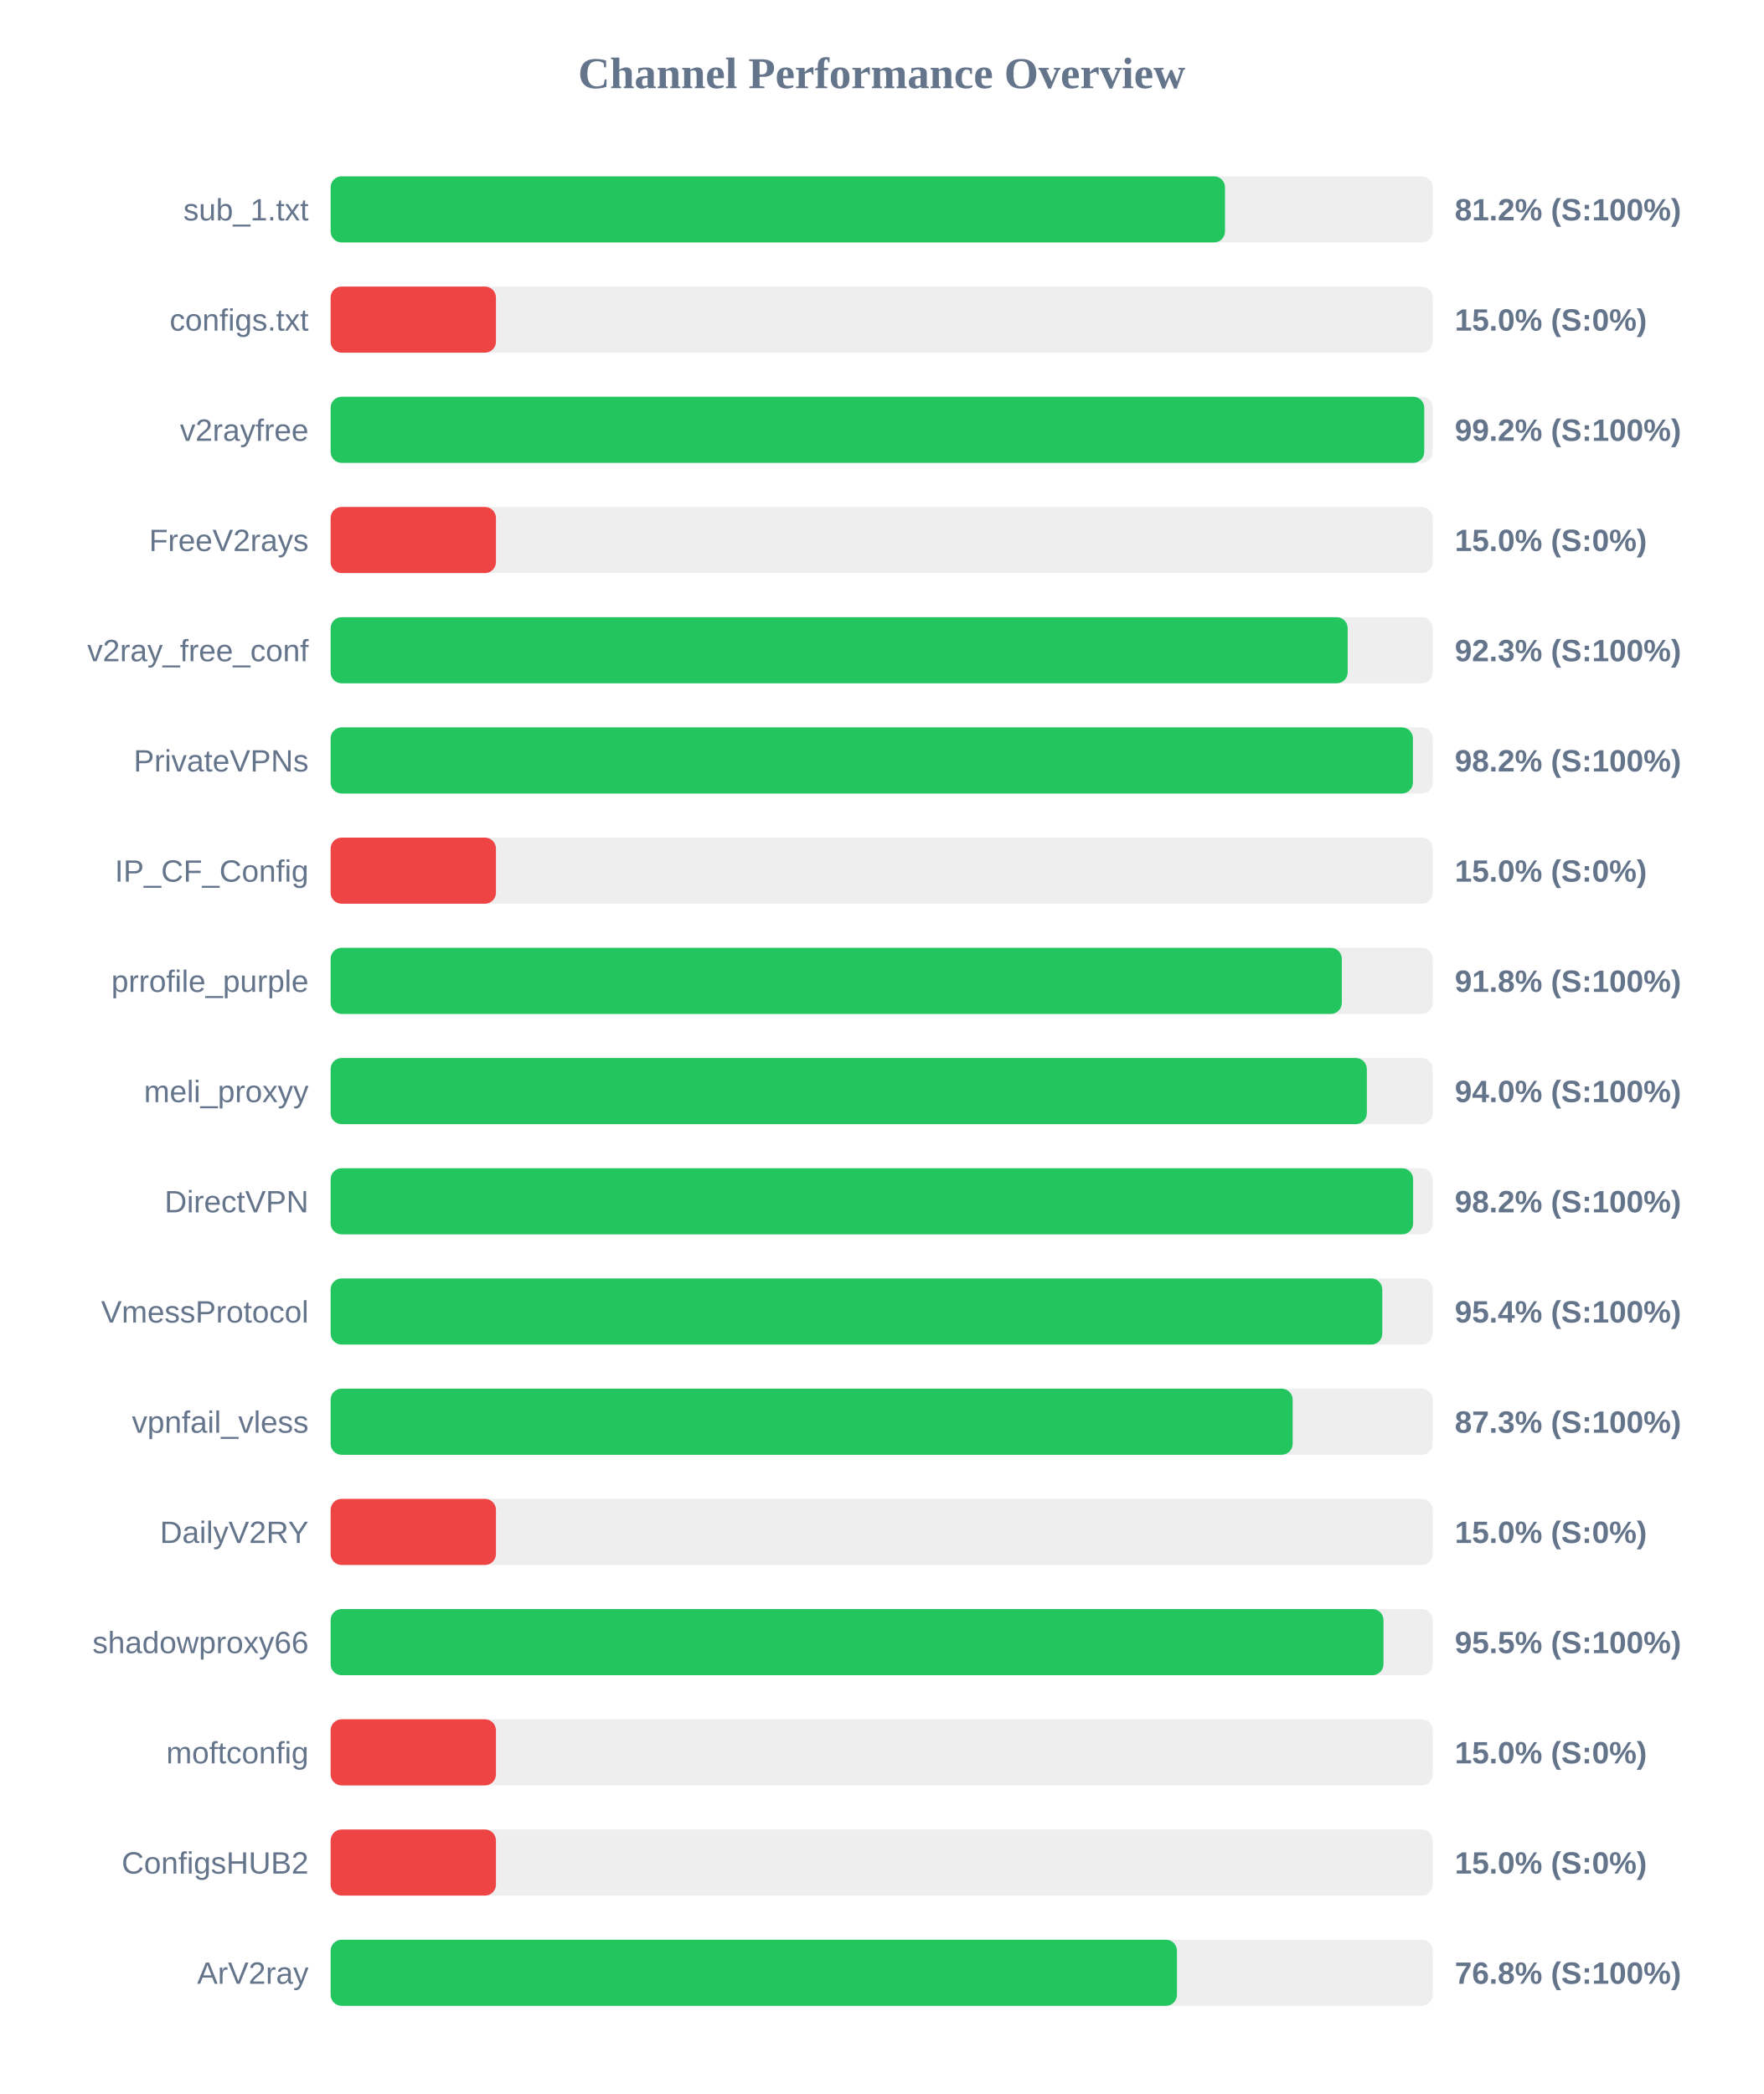
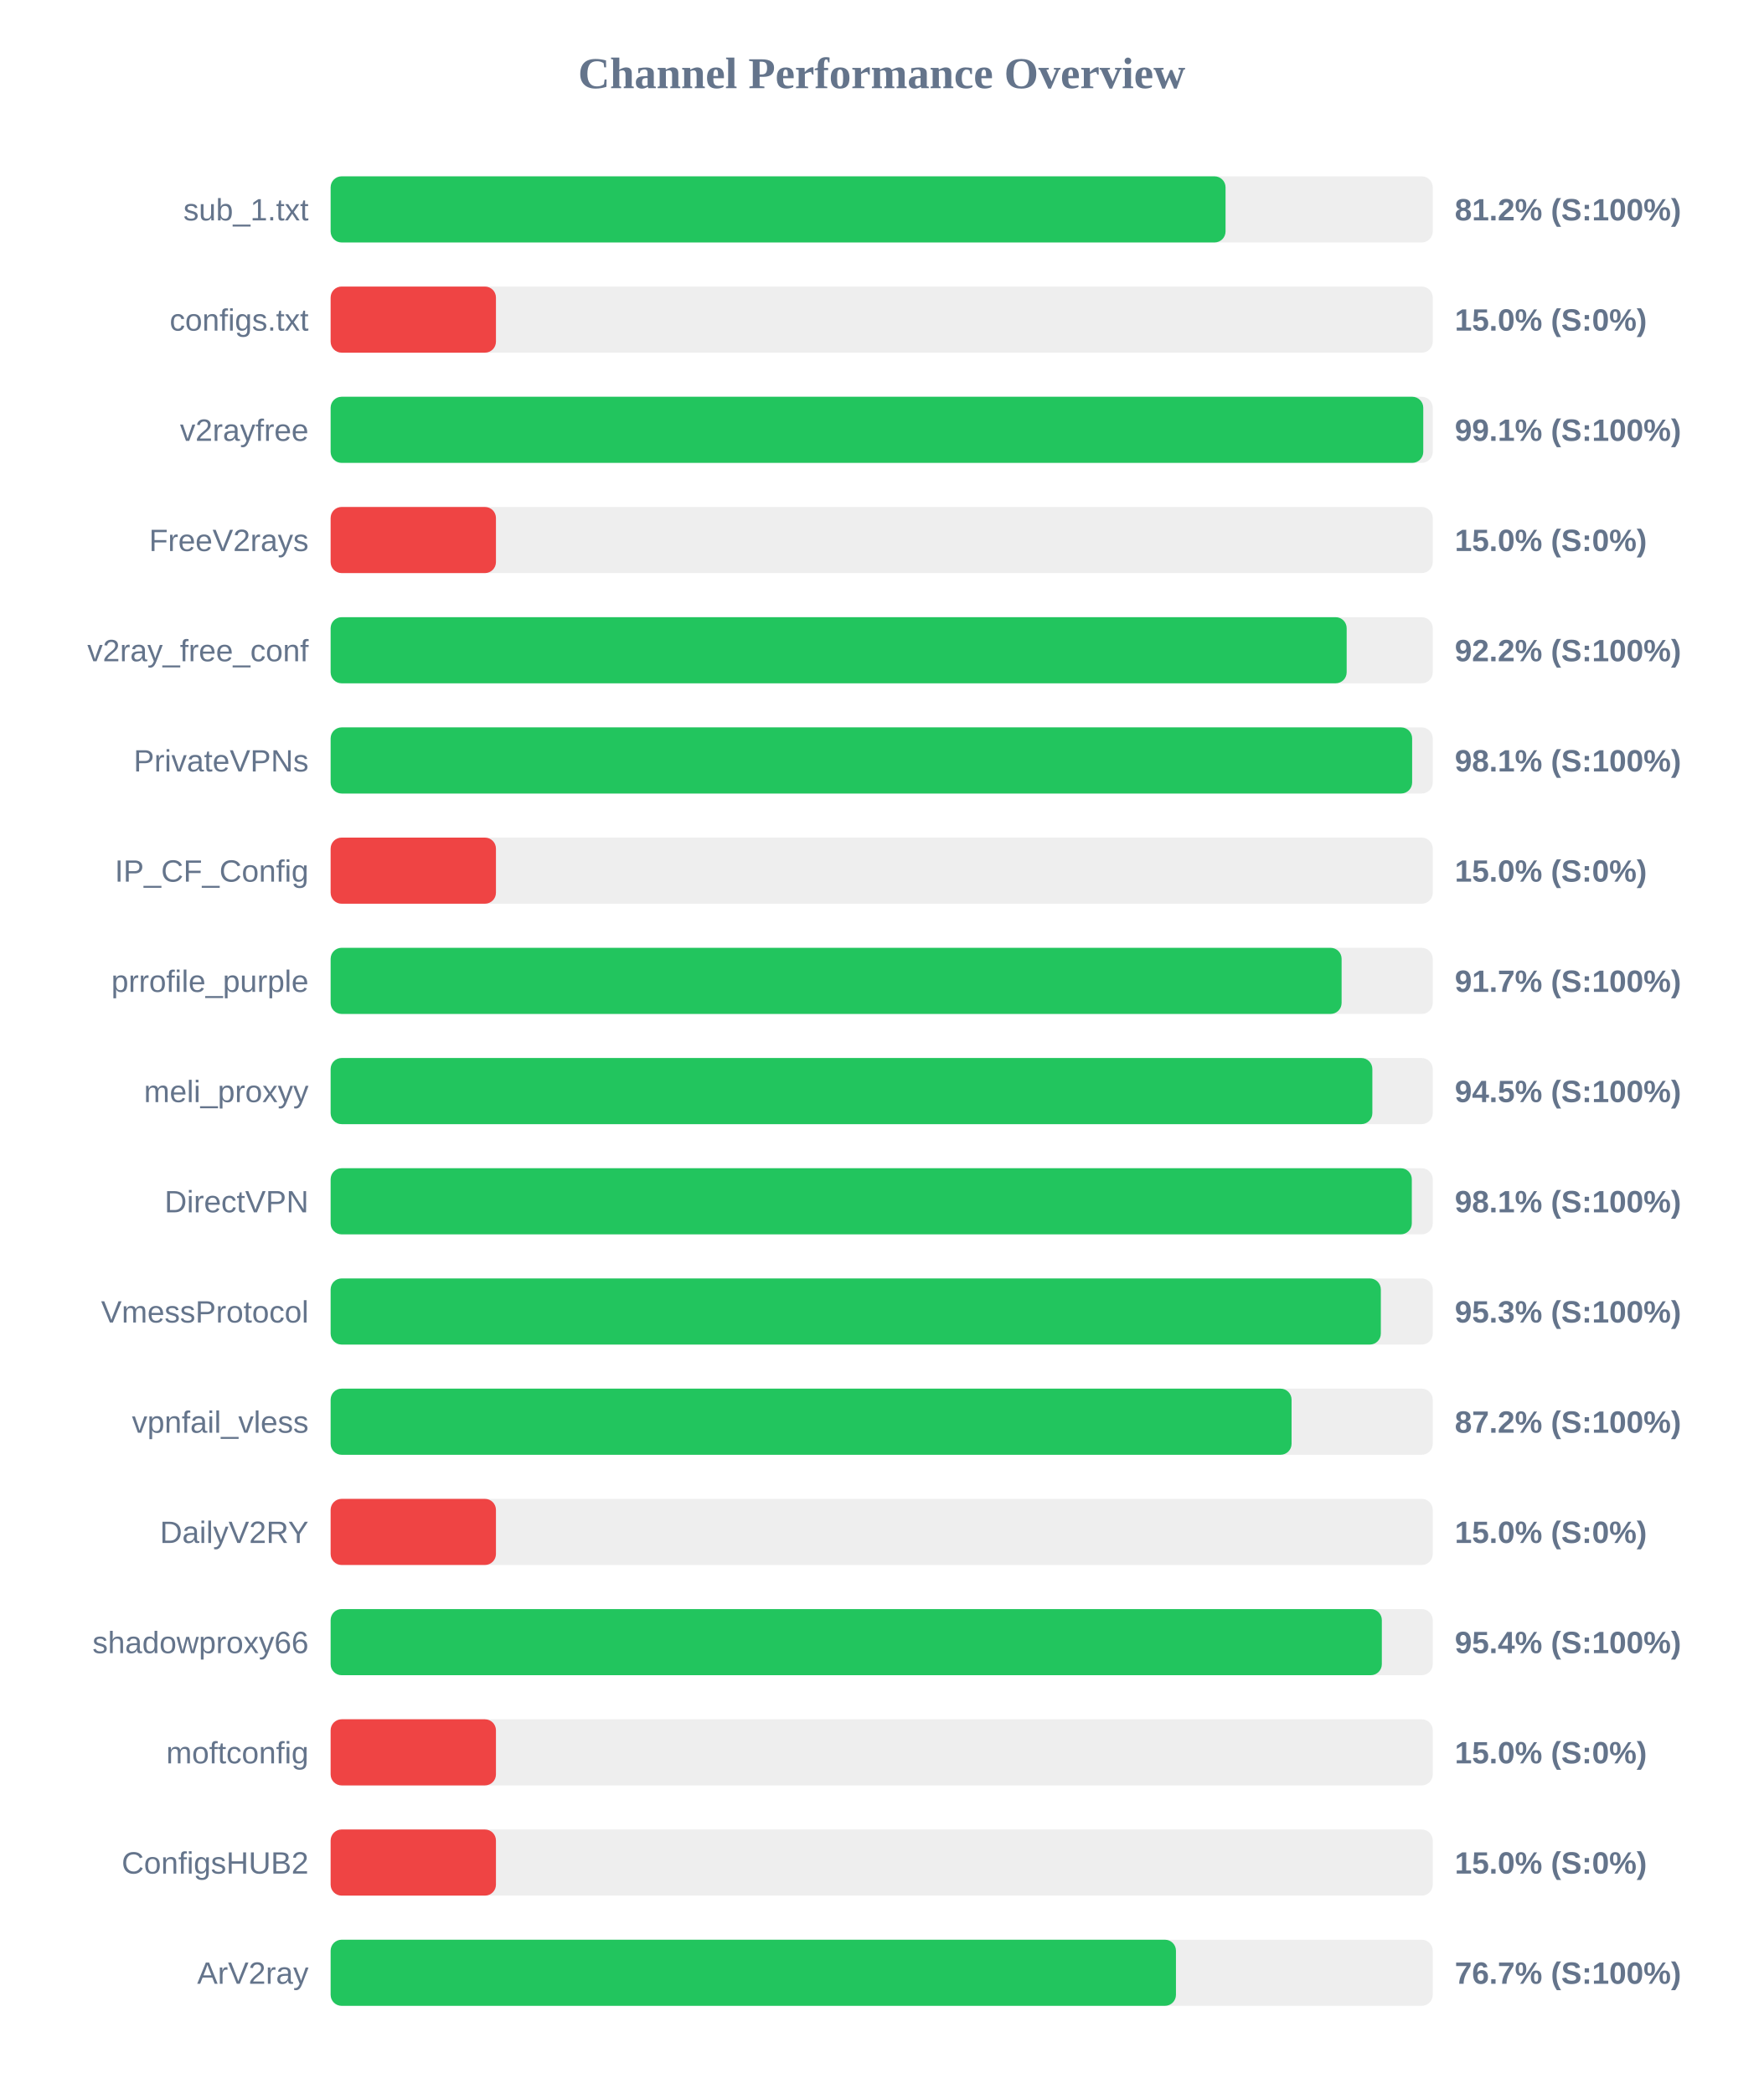
<svg xmlns="http://www.w3.org/2000/svg" width="800" height="950" version="1.1">
  <style>
        .row { font: 14px Arial; fill: #64748b; }
        .score { font: bold 14px Arial; fill: #64748b; }
    </style>
  <text x="400" y="40" text-anchor="middle" font-size="20px" font-weight="bold" fill="#64748b">Channel Performance Overview</text>
  <rect x="150" y="80" width="500" height="30" fill="#eee" rx="5" />
-   <rect x="150" y="80" width="405.75" height="30" fill="#22c55e" rx="5" />
+   <rect x="150" y="80" width="406.0" height="30" fill="#22c55e" rx="5" />
  <text x="140" y="100" text-anchor="end" class="row">sub_1.txt</text>
  <text x="660" y="100" text-anchor="start" class="score">81.2% (S:100%)</text>
  <rect x="150" y="130" width="500" height="30" fill="#eee" rx="5" />
  <rect x="150" y="130" width="75.0" height="30" fill="#ef4444" rx="5" />
  <text x="140" y="150" text-anchor="end" class="row">configs.txt</text>
  <text x="660" y="150" text-anchor="start" class="score">15.0% (S:0%)</text>
  <rect x="150" y="180" width="500" height="30" fill="#eee" rx="5" />
-   <rect x="150" y="180" width="496.15" height="30" fill="#22c55e" rx="5" />
+   <rect x="150" y="180" width="495.7" height="30" fill="#22c55e" rx="5" />
  <text x="140" y="200" text-anchor="end" class="row">v2rayfree</text>
-   <text x="660" y="200" text-anchor="start" class="score">99.2% (S:100%)</text>
+   <text x="660" y="200" text-anchor="start" class="score">99.1% (S:100%)</text>
  <rect x="150" y="230" width="500" height="30" fill="#eee" rx="5" />
  <rect x="150" y="230" width="75.0" height="30" fill="#ef4444" rx="5" />
  <text x="140" y="250" text-anchor="end" class="row">FreeV2rays</text>
  <text x="660" y="250" text-anchor="start" class="score">15.0% (S:0%)</text>
  <rect x="150" y="280" width="500" height="30" fill="#eee" rx="5" />
-   <rect x="150" y="280" width="461.4" height="30" fill="#22c55e" rx="5" />
+   <rect x="150" y="280" width="460.95" height="30" fill="#22c55e" rx="5" />
  <text x="140" y="300" text-anchor="end" class="row">v2ray_free_conf</text>
-   <text x="660" y="300" text-anchor="start" class="score">92.3% (S:100%)</text>
+   <text x="660" y="300" text-anchor="start" class="score">92.2% (S:100%)</text>
  <rect x="150" y="330" width="500" height="30" fill="#eee" rx="5" />
-   <rect x="150" y="330" width="491.0" height="30" fill="#22c55e" rx="5" />
+   <rect x="150" y="330" width="490.65" height="30" fill="#22c55e" rx="5" />
  <text x="140" y="350" text-anchor="end" class="row">PrivateVPNs</text>
-   <text x="660" y="350" text-anchor="start" class="score">98.2% (S:100%)</text>
+   <text x="660" y="350" text-anchor="start" class="score">98.1% (S:100%)</text>
  <rect x="150" y="380" width="500" height="30" fill="#eee" rx="5" />
  <rect x="150" y="380" width="75.0" height="30" fill="#ef4444" rx="5" />
  <text x="140" y="400" text-anchor="end" class="row">IP_CF_Config</text>
  <text x="660" y="400" text-anchor="start" class="score">15.0% (S:0%)</text>
  <rect x="150" y="430" width="500" height="30" fill="#eee" rx="5" />
-   <rect x="150" y="430" width="458.75" height="30" fill="#22c55e" rx="5" />
+   <rect x="150" y="430" width="458.65" height="30" fill="#22c55e" rx="5" />
  <text x="140" y="450" text-anchor="end" class="row">prrofile_purple</text>
-   <text x="660" y="450" text-anchor="start" class="score">91.8% (S:100%)</text>
+   <text x="660" y="450" text-anchor="start" class="score">91.7% (S:100%)</text>
  <rect x="150" y="480" width="500" height="30" fill="#eee" rx="5" />
-   <rect x="150" y="480" width="470.1" height="30" fill="#22c55e" rx="5" />
+   <rect x="150" y="480" width="472.6" height="30" fill="#22c55e" rx="5" />
  <text x="140" y="500" text-anchor="end" class="row">meli_proxyy</text>
-   <text x="660" y="500" text-anchor="start" class="score">94.0% (S:100%)</text>
+   <text x="660" y="500" text-anchor="start" class="score">94.5% (S:100%)</text>
  <rect x="150" y="530" width="500" height="30" fill="#eee" rx="5" />
-   <rect x="150" y="530" width="491.1" height="30" fill="#22c55e" rx="5" />
+   <rect x="150" y="530" width="490.5" height="30" fill="#22c55e" rx="5" />
  <text x="140" y="550" text-anchor="end" class="row">DirectVPN</text>
-   <text x="660" y="550" text-anchor="start" class="score">98.2% (S:100%)</text>
+   <text x="660" y="550" text-anchor="start" class="score">98.1% (S:100%)</text>
  <rect x="150" y="580" width="500" height="30" fill="#eee" rx="5" />
-   <rect x="150" y="580" width="477.1" height="30" fill="#22c55e" rx="5" />
+   <rect x="150" y="580" width="476.45" height="30" fill="#22c55e" rx="5" />
  <text x="140" y="600" text-anchor="end" class="row">VmessProtocol</text>
-   <text x="660" y="600" text-anchor="start" class="score">95.4% (S:100%)</text>
+   <text x="660" y="600" text-anchor="start" class="score">95.3% (S:100%)</text>
  <rect x="150" y="630" width="500" height="30" fill="#eee" rx="5" />
-   <rect x="150" y="630" width="436.45" height="30" fill="#22c55e" rx="5" />
+   <rect x="150" y="630" width="435.95" height="30" fill="#22c55e" rx="5" />
  <text x="140" y="650" text-anchor="end" class="row">vpnfail_vless</text>
-   <text x="660" y="650" text-anchor="start" class="score">87.3% (S:100%)</text>
+   <text x="660" y="650" text-anchor="start" class="score">87.2% (S:100%)</text>
  <rect x="150" y="680" width="500" height="30" fill="#eee" rx="5" />
  <rect x="150" y="680" width="75.0" height="30" fill="#ef4444" rx="5" />
  <text x="140" y="700" text-anchor="end" class="row">DailyV2RY</text>
  <text x="660" y="700" text-anchor="start" class="score">15.0% (S:0%)</text>
  <rect x="150" y="730" width="500" height="30" fill="#eee" rx="5" />
-   <rect x="150" y="730" width="477.65" height="30" fill="#22c55e" rx="5" />
+   <rect x="150" y="730" width="476.9" height="30" fill="#22c55e" rx="5" />
  <text x="140" y="750" text-anchor="end" class="row">shadowproxy66</text>
-   <text x="660" y="750" text-anchor="start" class="score">95.5% (S:100%)</text>
+   <text x="660" y="750" text-anchor="start" class="score">95.4% (S:100%)</text>
  <rect x="150" y="780" width="500" height="30" fill="#eee" rx="5" />
  <rect x="150" y="780" width="75.0" height="30" fill="#ef4444" rx="5" />
  <text x="140" y="800" text-anchor="end" class="row">moftconfig</text>
  <text x="660" y="800" text-anchor="start" class="score">15.0% (S:0%)</text>
  <rect x="150" y="830" width="500" height="30" fill="#eee" rx="5" />
  <rect x="150" y="830" width="75.0" height="30" fill="#ef4444" rx="5" />
  <text x="140" y="850" text-anchor="end" class="row">ConfigsHUB2</text>
  <text x="660" y="850" text-anchor="start" class="score">15.0% (S:0%)</text>
  <rect x="150" y="880" width="500" height="30" fill="#eee" rx="5" />
-   <rect x="150" y="880" width="383.95" height="30" fill="#22c55e" rx="5" />
+   <rect x="150" y="880" width="383.5" height="30" fill="#22c55e" rx="5" />
  <text x="140" y="900" text-anchor="end" class="row">ArV2ray</text>
-   <text x="660" y="900" text-anchor="start" class="score">76.8% (S:100%)</text>
+   <text x="660" y="900" text-anchor="start" class="score">76.7% (S:100%)</text>
</svg>
